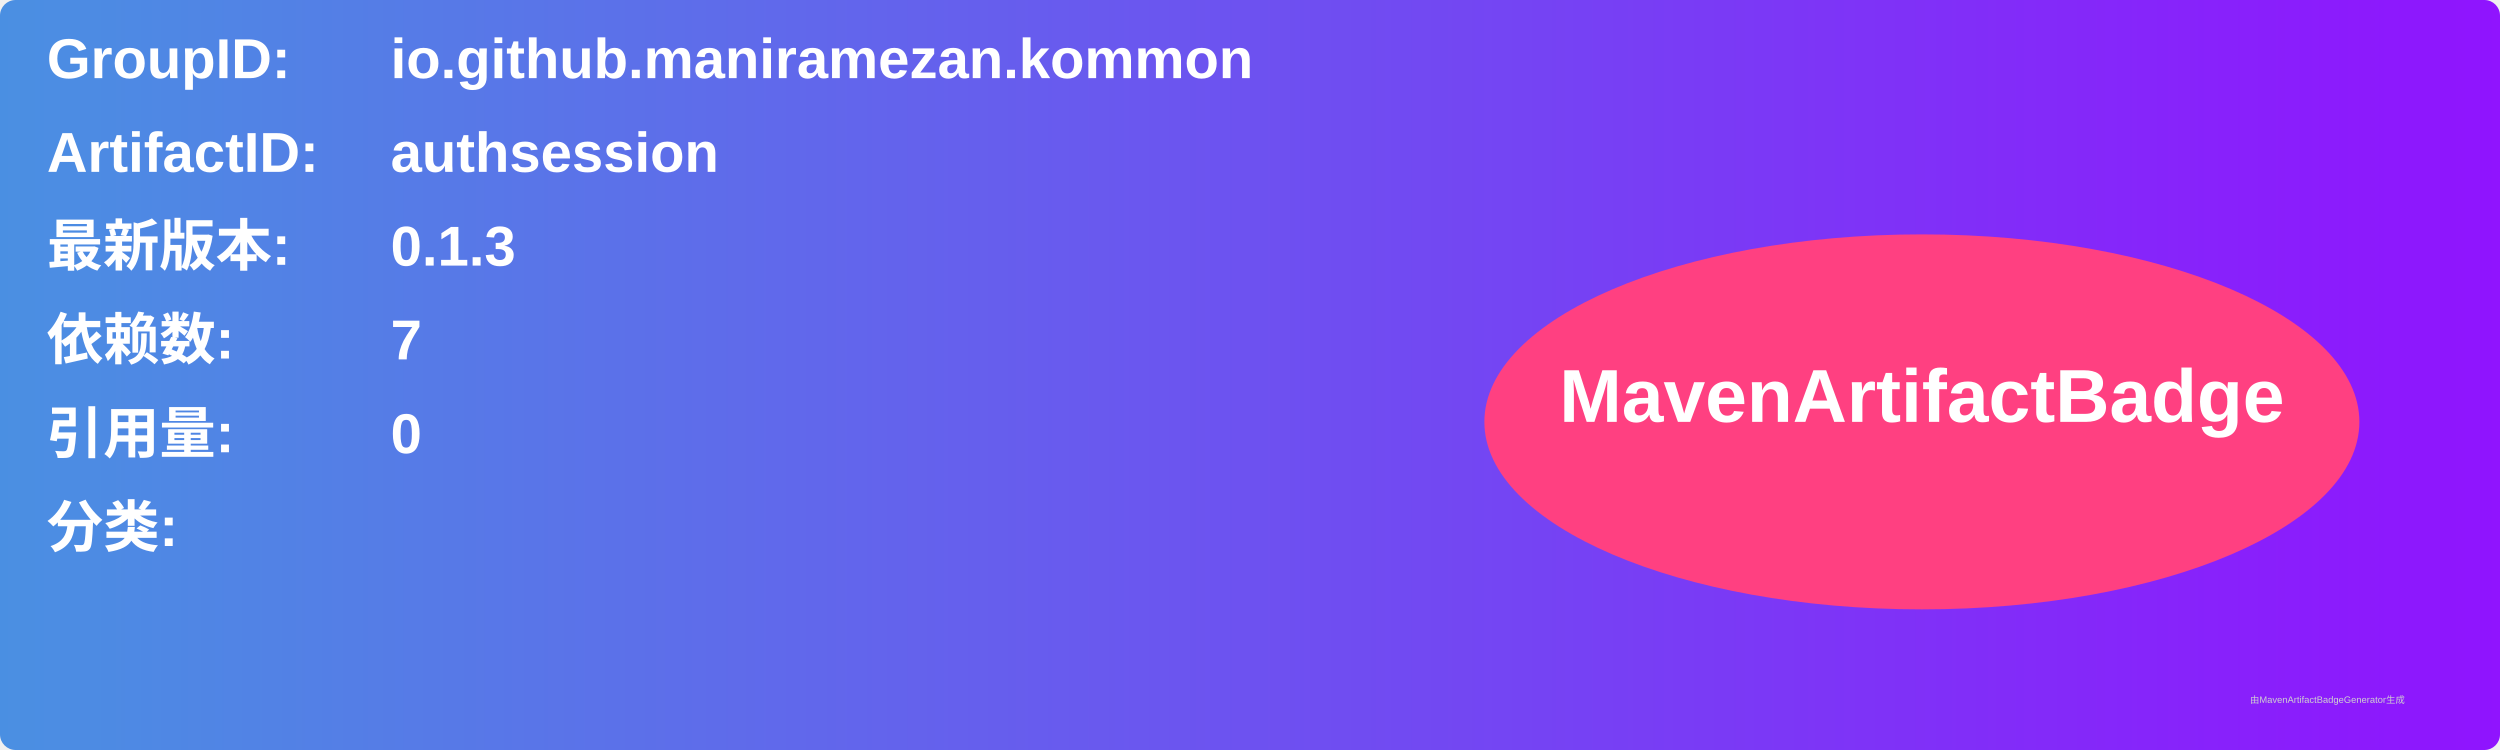
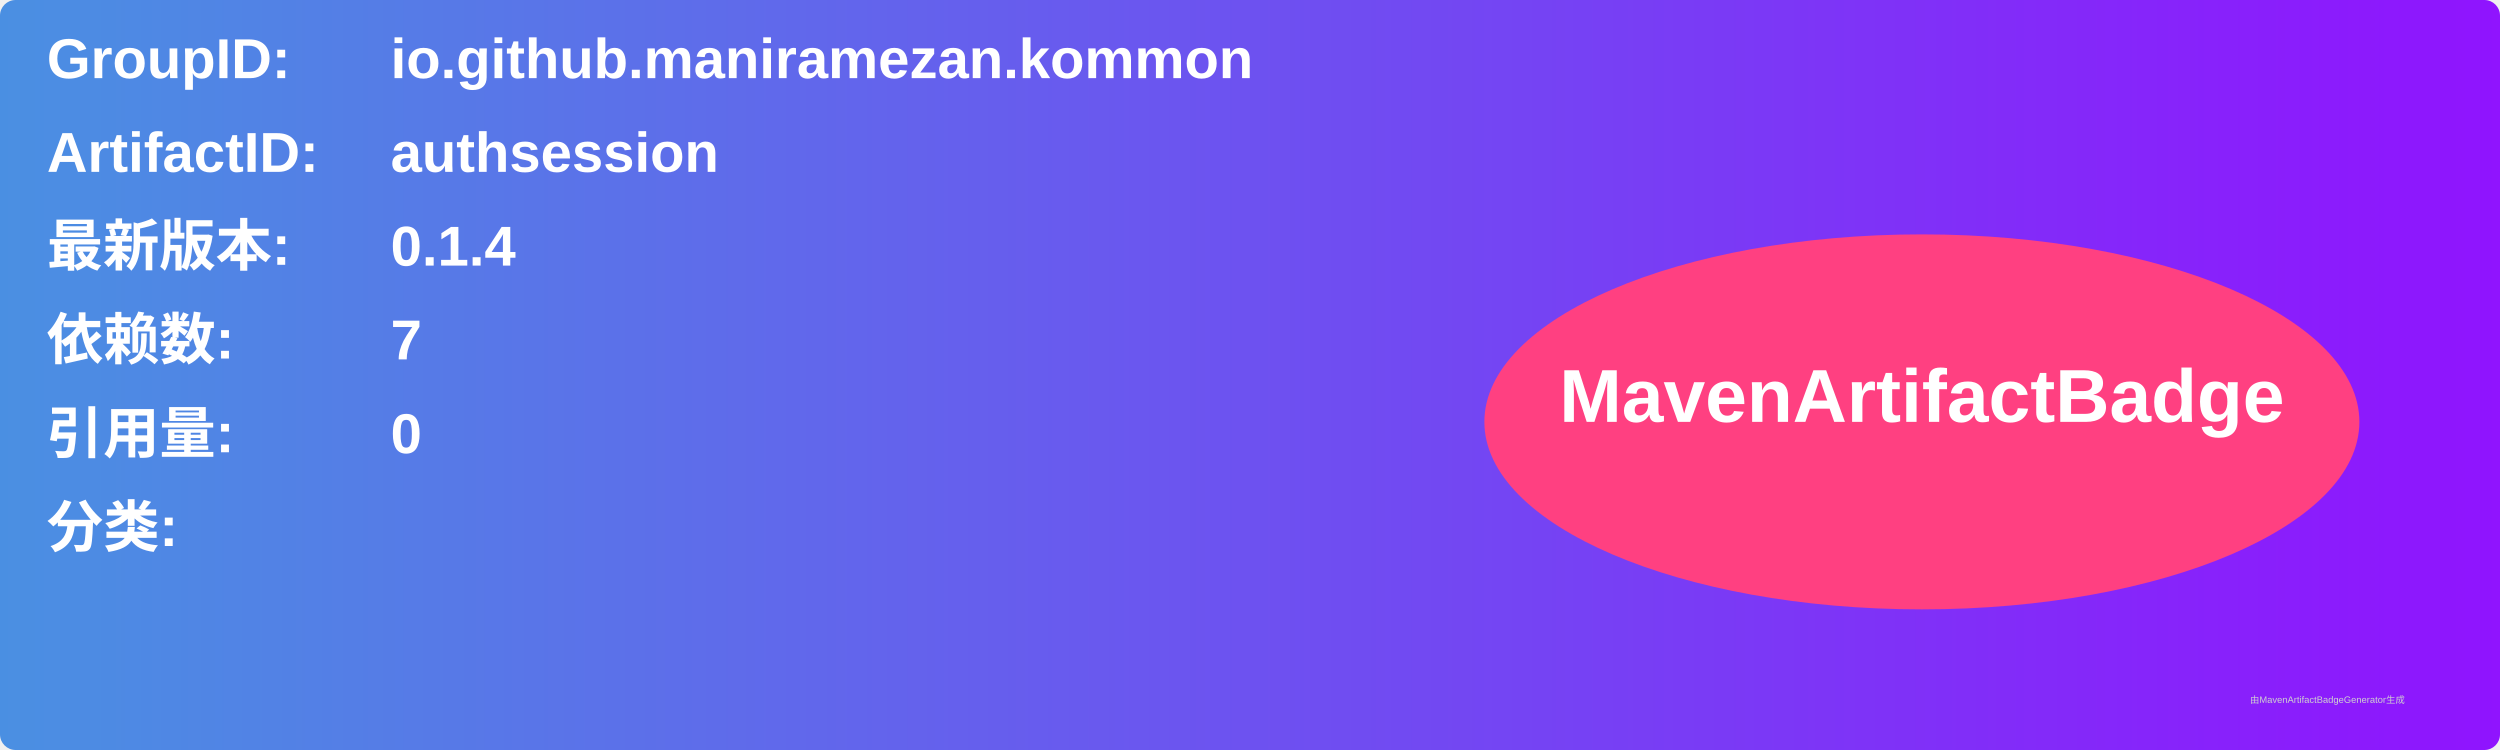
<svg xmlns="http://www.w3.org/2000/svg" width="800" height="240" viewBox="0 0 800 240">
  <linearGradient id="grad" x1="0%" y1="0%" x2="100%" y2="0%">
    <stop offset="0%" stop-color="#4a90e2" />
    <stop offset="100%" stop-color="#9013fe" />
  </linearGradient>
  <rect width="100%" height="100%" rx="5" ry="5" fill="url(#grad)" />
  <g transform="translate(15, 15)">
    <text x="0" y="10" font-family="Arial" font-size="18" fill="white" font-weight="bold" width="260">GroupID:</text>
    <text x="110" y="10" font-family="Arial" font-size="18" fill="white" font-weight="bold" width="460">io.github.maniramezan.kommon</text>
    <text x="0" y="40" font-family="Arial" font-size="18" fill="white" font-weight="bold" width="260">ArtifactID:</text>
    <text x="110" y="40" font-family="Arial" font-size="18" fill="white" font-weight="bold" width="460">authsession</text>
    <text x="0" y="70" font-family="Arial" font-size="18" fill="white" font-weight="bold">最新版本:</text>
    <text x="110" y="70" font-family="Arial" font-size="18" fill="white" font-weight="bold">
-       <tspan font-weight="bold">0.1.3</tspan>
+       <tspan font-weight="bold">0.1.4</tspan>
    </text>
    <text x="0" y="100" font-family="Arial" font-size="18" fill="white" font-weight="bold">依赖数: </text>
    <text x="110" y="100" font-family="Arial" font-size="18" fill="white">
      <tspan font-weight="bold">7</tspan>
    </text>
    <text x="0" y="130" font-family="Arial" font-size="18" fill="white" font-weight="bold">引用量: </text>
    <text x="110" y="130" font-family="Arial" font-size="18" fill="white">
      <tspan font-weight="bold">0</tspan>
    </text>
    <text x="0" y="160" font-family="Arial" font-size="18" fill="white" font-weight="bold">分类:</text>
    <text x="10" y="190" font-family="Arial" font-size="10" fill="white">
      <tspan font-weight="bold" />
    </text>
    <ellipse cx="600" cy="120" rx="140" ry="60" fill="#ff4081" />
    <text x="600" y="120" text-anchor="middle" font-family="Arial" font-size="24" fill="white" font-weight="bold">MavenArtifactBadge</text>
  </g>
  <text x="720" y="225" font-family="Arial" font-size="3" fill="#d0d0d0">由MavenArtifactBadgeGenerator生成</text>
</svg>
